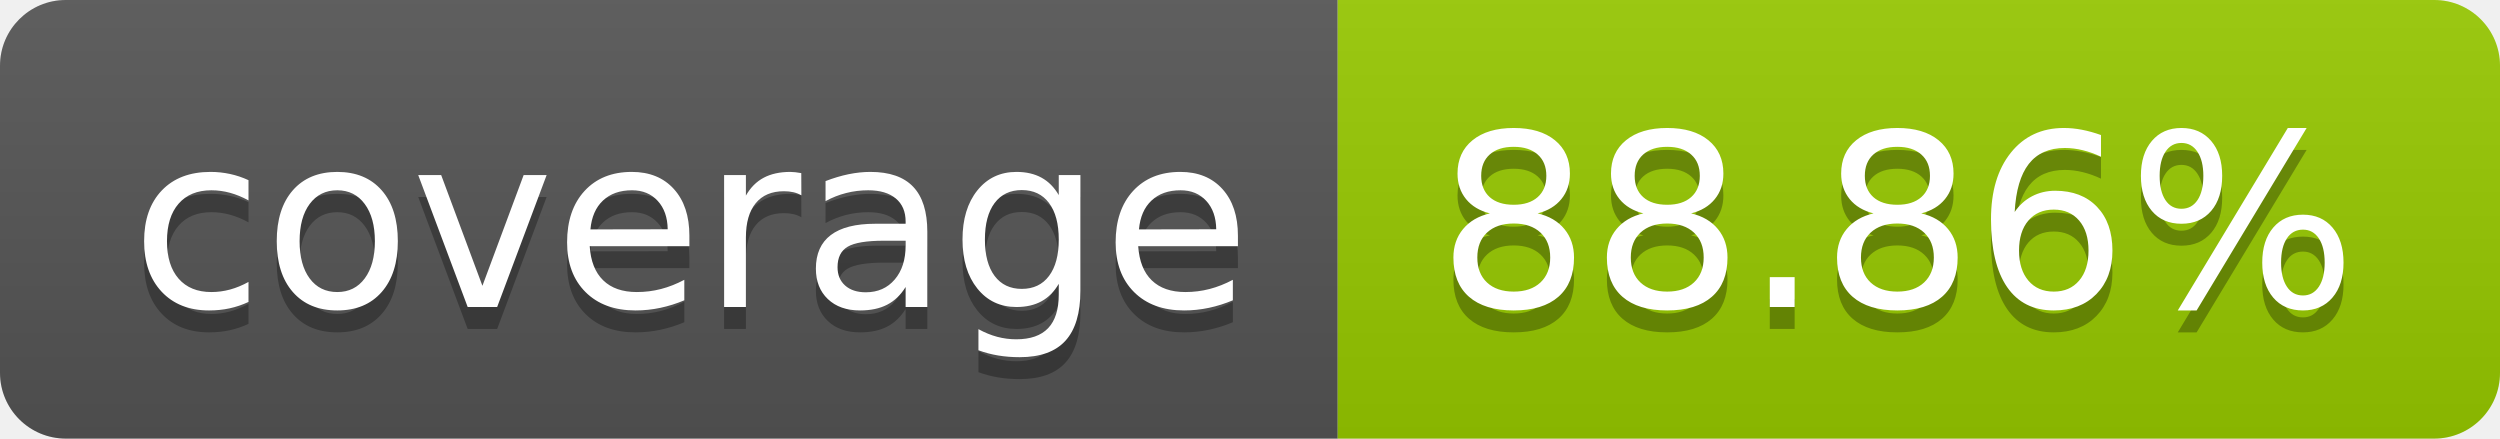
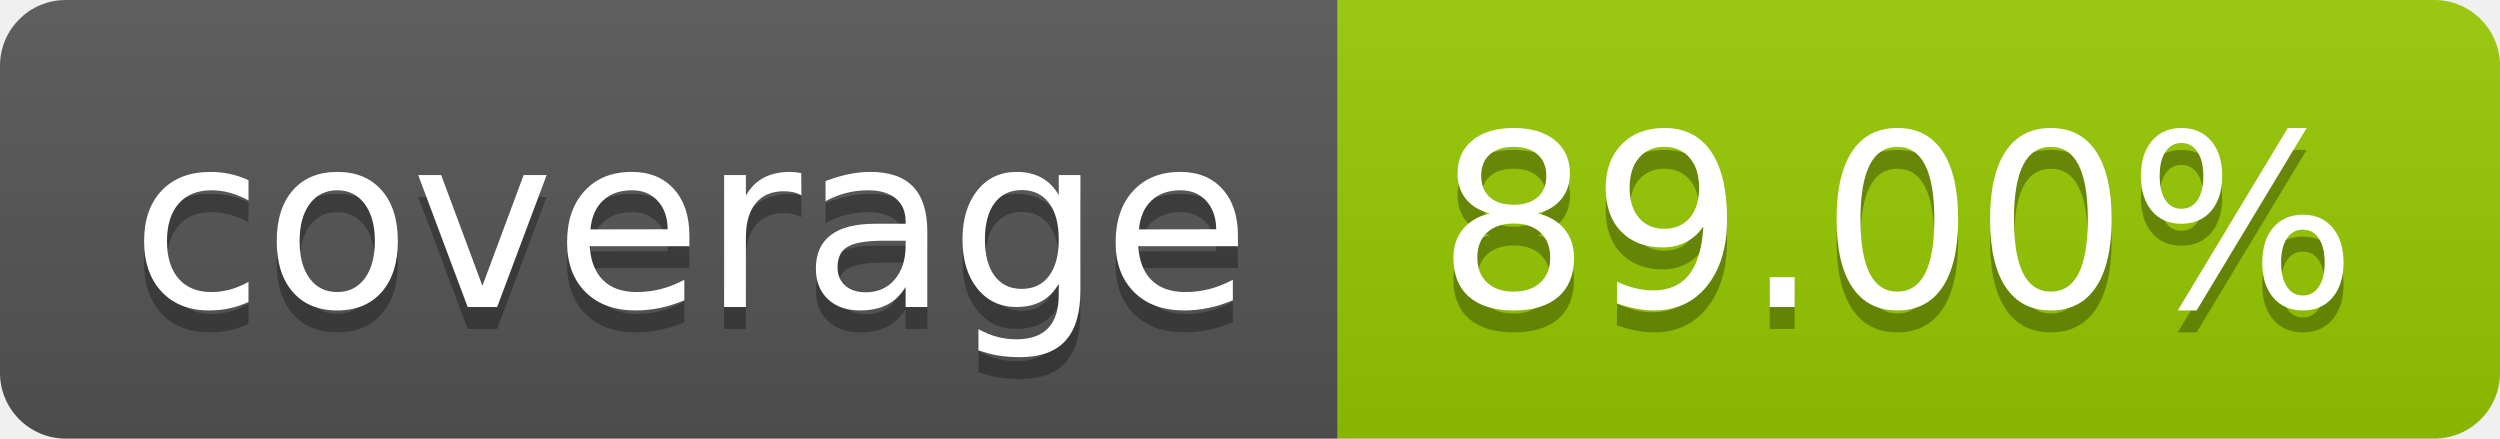
- <svg xmlns="http://www.w3.org/2000/svg" width="114" height="20" role="img" aria-label="coverage: 88.86%">
+ <svg xmlns="http://www.w3.org/2000/svg" width="114" height="20" role="img" aria-label="coverage: 89.00%">
  <linearGradient id="s" x2="0" y2="100%">
    <stop offset="0" stop-color="#bbb" stop-opacity=".1" />
    <stop offset="1" stop-opacity=".1" />
  </linearGradient>
  <clipPath id="r">
    <rect width="114" height="20" rx="3" fill="#fff" />
  </clipPath>
  <g clip-path="url(#r)">
    <rect width="61" height="20" fill="#555" />
    <rect x="61" width="53" height="20" fill="#97ca00" />
    <rect width="114" height="20" fill="url(#s)" />
  </g>
  <g fill="#fff" text-anchor="middle" font-family="Verdana,Geneva,DejaVu Sans,sans-serif" text-rendering="geometricPrecision" font-size="110">
    <text aria-hidden="true" x="315" y="150" fill="#010101" fill-opacity=".3" transform="scale(.1)" textLength="510">coverage</text>
    <text x="315" y="140" transform="scale(.1)" fill="#fff" textLength="510">coverage</text>
-     <text aria-hidden="true" x="865" y="150" fill="#010101" fill-opacity=".3" transform="scale(.1)" textLength="430">88.86%</text>
-     <text x="865" y="140" transform="scale(.1)" fill="#fff" textLength="430">88.86%</text>
+     <text aria-hidden="true" x="865" y="150" fill="#010101" fill-opacity=".3" transform="scale(.1)" textLength="430">89.00%</text>
+     <text x="865" y="140" transform="scale(.1)" fill="#fff" textLength="430">89.00%</text>
  </g>
</svg>
